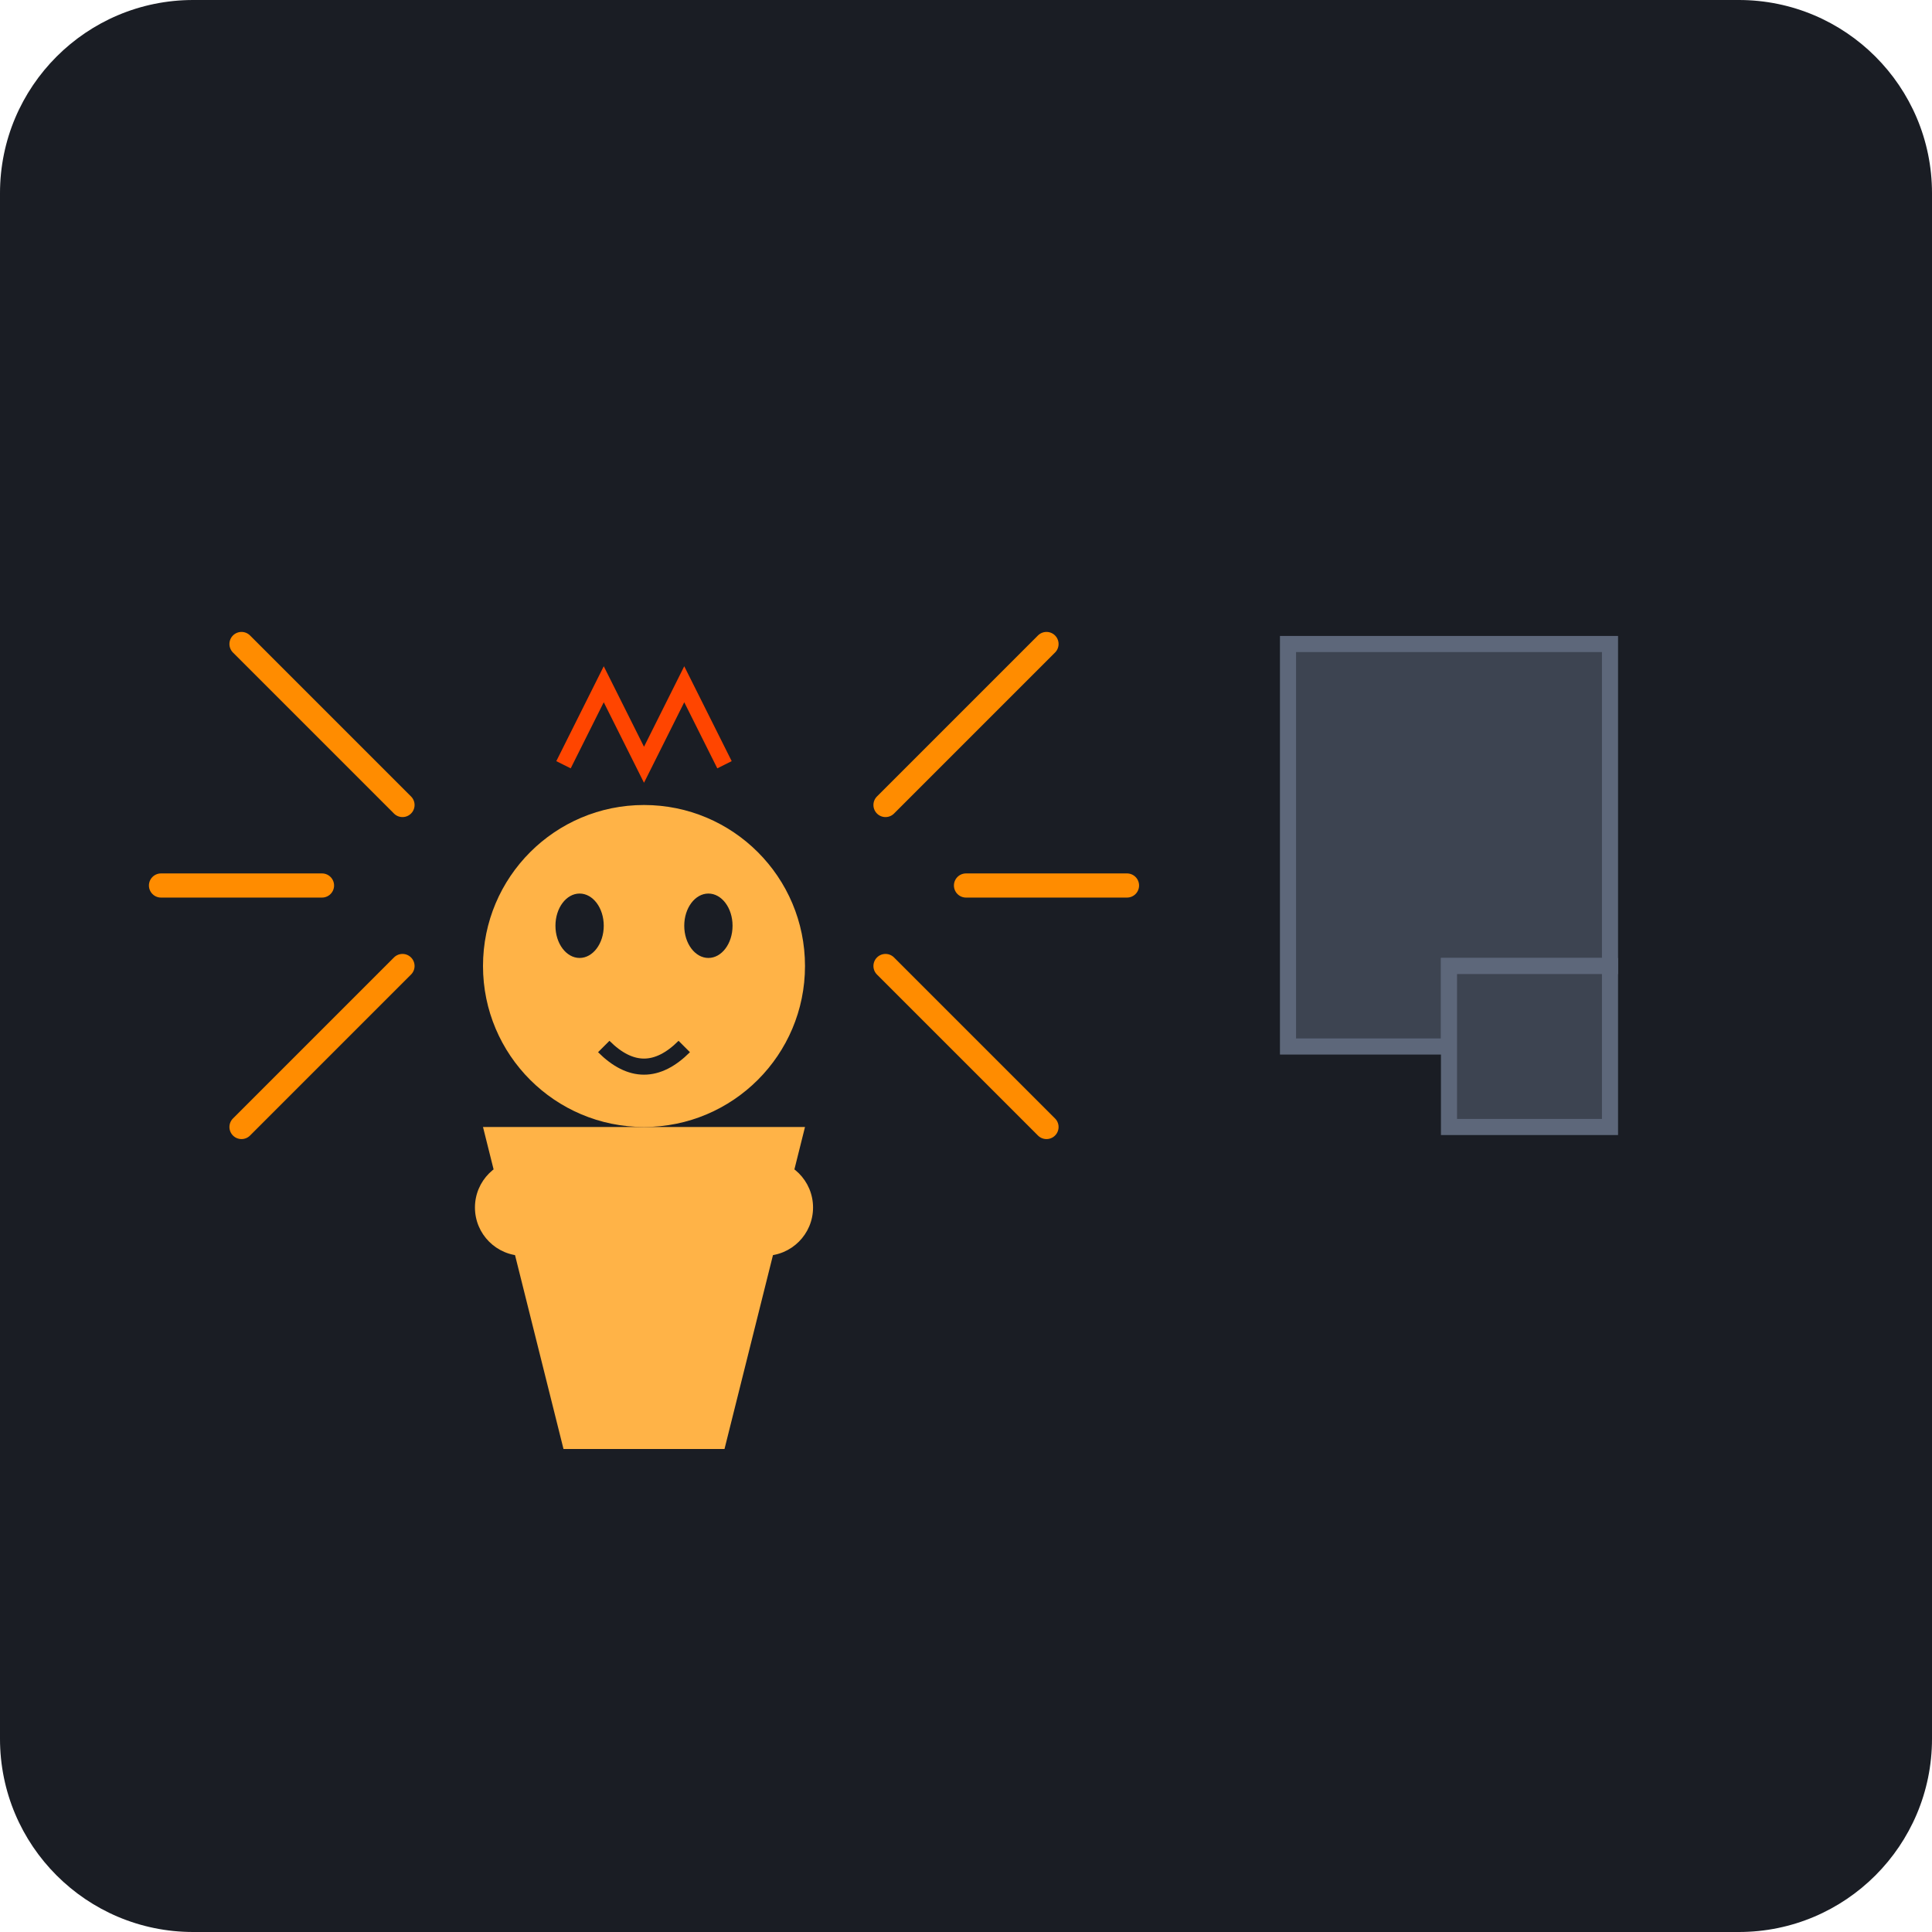
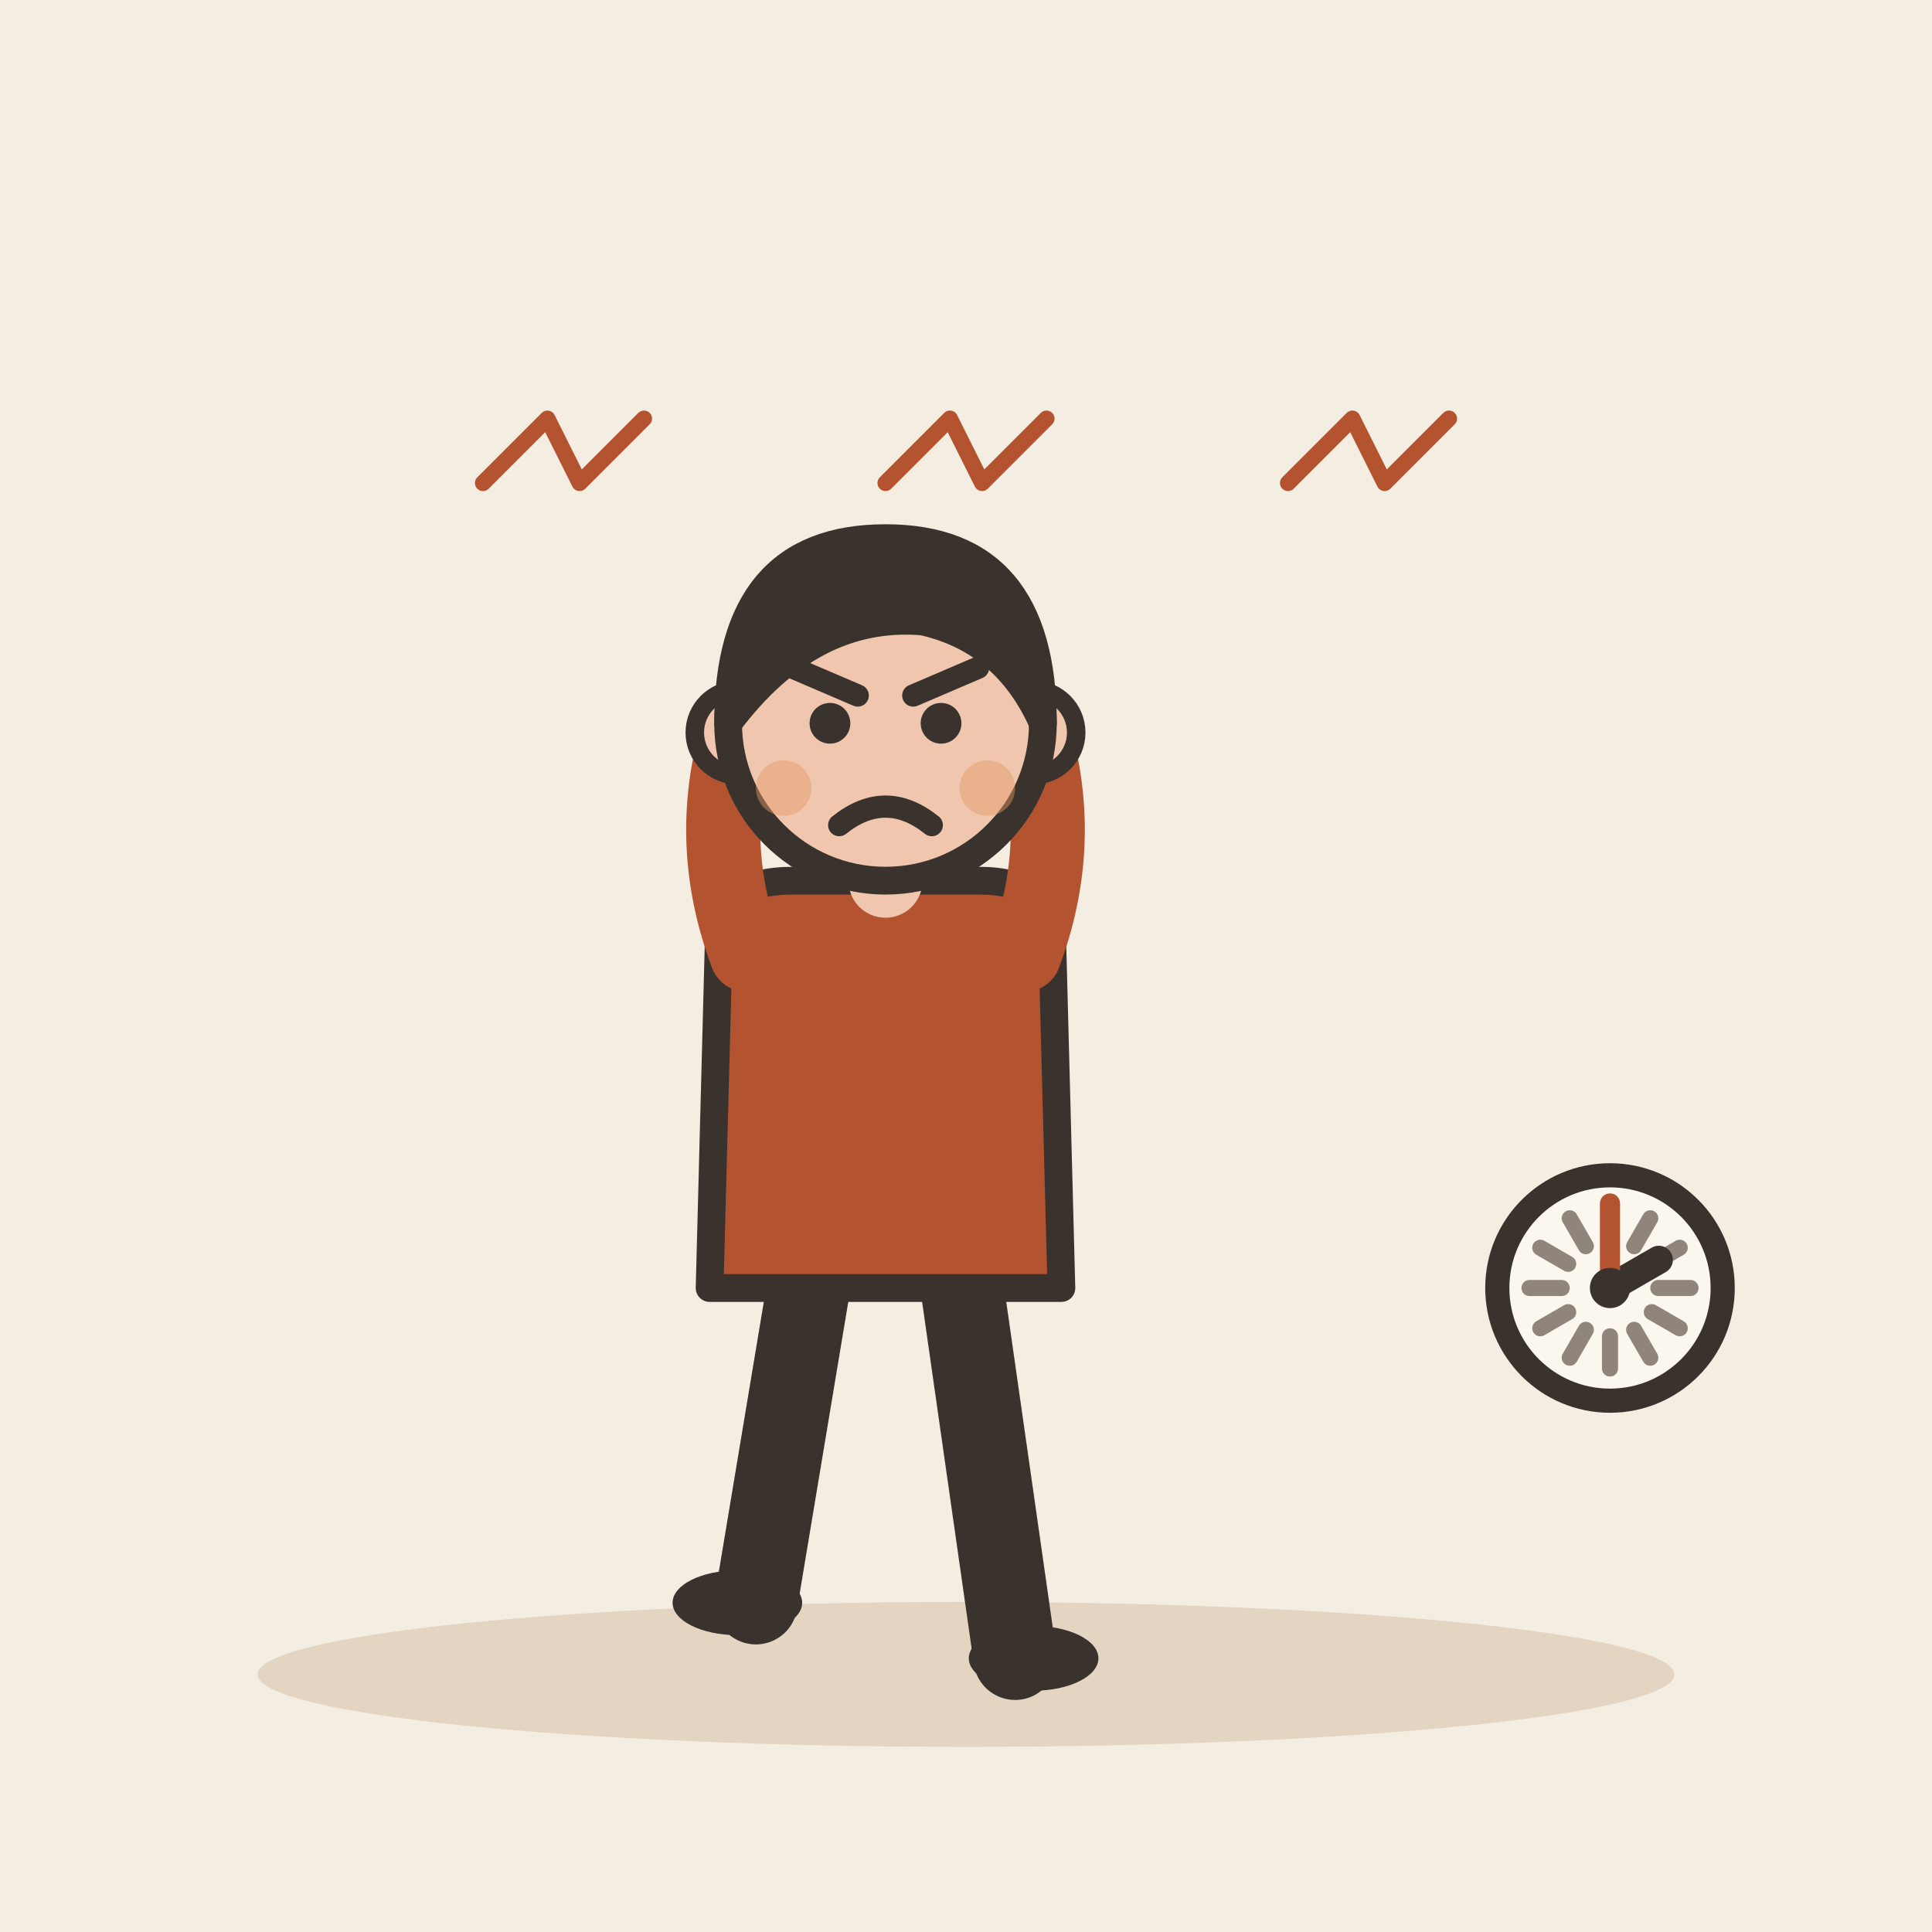
- <svg xmlns="http://www.w3.org/2000/svg" viewBox="0 0 240 240">
-   <rect width="240" height="240" rx="24" fill="#1A1D24" />
-   <path d="M160 80h40v40h-20v10h-20v-50z" fill="#3D4451" stroke="#5D677A" stroke-width="2" />
-   <path d="M180 120h20v20h-20v-20z" fill="#3D4451" stroke="#5D677A" stroke-width="2" />
-   <circle cx="80" cy="120" r="20" fill="#FFB347" />
-   <ellipse cx="72" cy="115" rx="3" ry="4" fill="#1A1D24" />
-   <ellipse cx="88" cy="115" rx="3" ry="4" fill="#1A1D24" />
-   <path d="M75 130 Q80 135 85 130" stroke="#1A1D24" stroke-width="2" fill="none" />
-   <path d="M60 140 L100 140 L90 180 L70 180 Z" fill="#FFB347" />
-   <path d="M50 100 L30 80 M40 110 L20 110 M50 120 L30 140" stroke="#FF8C00" stroke-width="3" stroke-linecap="round" />
-   <path d="M110 100 L130 80 M120 110 L140 110 M110 120 L130 140" stroke="#FF8C00" stroke-width="3" stroke-linecap="round" />
-   <circle cx="65" cy="150" r="6" fill="#FFB347" />
-   <circle cx="95" cy="150" r="6" fill="#FFB347" />
-   <path d="M70 95 L75 85 L80 95 L85 85 L90 95" stroke="#FF4500" stroke-width="2" fill="none" />
+ <svg xmlns="http://www.w3.org/2000/svg" viewBox="0 0 240 240" data-style="editorial">
+   <rect width="240" height="240" fill="#F4EDE2" />
+   <ellipse cx="120" cy="208" rx="88" ry="9" fill="#E3D5C1" />
+   <g transform="translate(110 206) scale(1.15 1.15)">
+     <path d="M-8 -42L-14 -6" stroke="#3A332D" stroke-width="9" stroke-linecap="round" fill="none" />
+     <path d="M8 -42L14 0" stroke="#3A332D" stroke-width="9" stroke-linecap="round" fill="none" />
+     <ellipse cx="-16" cy="-6" rx="7" ry="3.5" fill="#3A332D" />
+     <ellipse cx="16" cy="0" rx="7" ry="3.5" fill="#3A332D" />
+     <path d="M-18 -78Q-18 -84 -10 -84L10 -84Q18 -84 18 -78L19 -40L-19 -40Z" fill="#B4532F" stroke="#3A332D" stroke-width="3" stroke-linecap="round" stroke-linejoin="round" />
+     <path d="M-15 -76Q-19.5 -88 -16 -100" fill="none" stroke="#B4532F" stroke-width="8" stroke-linecap="round" stroke-linejoin="round" />
+     <circle cx="-16" cy="-100" r="4.6" fill="#F0C7AE" stroke="#3A332D" stroke-linecap="round" stroke-linejoin="round" stroke-width="2" />
+     <path d="M15 -76Q19.5 -88 16 -100" fill="none" stroke="#B4532F" stroke-width="8" stroke-linecap="round" stroke-linejoin="round" />
+     <circle cx="16" cy="-100" r="4.6" fill="#F0C7AE" stroke="#3A332D" stroke-linecap="round" stroke-linejoin="round" stroke-width="2" />
+     <path d="M0 -84L0 -88" stroke="#F0C7AE" stroke-width="8" stroke-linecap="round" fill="none" />
+     <circle cx="0" cy="-101" r="17" fill="#F0C7AE" stroke="#3A332D" stroke-width="3" stroke-linecap="round" stroke-linejoin="round" />
+     <path d="M-17 -101Q-17 -121 0 -121Q17 -121 17 -101Q13 -110 4 -112Q-8 -113 -17 -101Z" fill="#3A332D" stroke="#3A332D" stroke-width="3" stroke-linecap="round" stroke-linejoin="round" />
+     <circle cx="-6" cy="-101" r="2.2" fill="#3A332D" />
+     <circle cx="6" cy="-101" r="2.2" fill="#3A332D" />
+     <path d="M-10 -107L-3 -104" fill="none" stroke="#3A332D" stroke-width="2.4" stroke-linecap="round" stroke-linejoin="round" />
+     <path d="M10 -107L3 -104" fill="none" stroke="#3A332D" stroke-width="2.4" stroke-linecap="round" stroke-linejoin="round" />
+     <path d="M-5 -90Q0 -94 5 -90" fill="none" stroke="#3A332D" stroke-width="2.4" stroke-linecap="round" stroke-linejoin="round" />
+     <circle cx="-11" cy="-94" r="3" fill="#E39A62" opacity="0.45" />
+     <circle cx="11" cy="-94" r="3" fill="#E39A62" opacity="0.45" />
+   </g>
+   <path d="M60 60l8 -8l4 8l8 -8" fill="none" stroke="#B4532F" stroke-width="2" stroke-linecap="round" stroke-linejoin="round" />
+   <path d="M110 60l8 -8l4 8l8 -8" fill="none" stroke="#B4532F" stroke-width="2" stroke-linecap="round" stroke-linejoin="round" />
+   <path d="M160 60l8 -8l4 8l8 -8" fill="none" stroke="#B4532F" stroke-width="2" stroke-linecap="round" stroke-linejoin="round" />
+   <circle cx="200" cy="160" r="14" fill="#FBF6EE" stroke="#3A332D" stroke-width="3" stroke-linecap="round" stroke-linejoin="round" />
+   <path d="M210 160L206 160" stroke="#8F857A" stroke-width="2" stroke-linecap="round" fill="none" />
+   <path d="M208.66 165L205.196 163" stroke="#8F857A" stroke-width="2" stroke-linecap="round" fill="none" />
+   <path d="M205 168.66L203 165.196" stroke="#8F857A" stroke-width="2" stroke-linecap="round" fill="none" />
+   <path d="M200 170L200 166" stroke="#8F857A" stroke-width="2" stroke-linecap="round" fill="none" />
+   <path d="M195 168.66L197 165.196" stroke="#8F857A" stroke-width="2" stroke-linecap="round" fill="none" />
+   <path d="M191.34 165L194.804 163" stroke="#8F857A" stroke-width="2" stroke-linecap="round" fill="none" />
+   <path d="M190 160L194 160" stroke="#8F857A" stroke-width="2" stroke-linecap="round" fill="none" />
+   <path d="M191.34 155L194.804 157" stroke="#8F857A" stroke-width="2" stroke-linecap="round" fill="none" />
+   <path d="M195 151.34L197 154.804" stroke="#8F857A" stroke-width="2" stroke-linecap="round" fill="none" />
+   <path d="M200 150L200 154" stroke="#8F857A" stroke-width="2" stroke-linecap="round" fill="none" />
+   <path d="M205 151.34L203 154.804" stroke="#8F857A" stroke-width="2" stroke-linecap="round" fill="none" />
+   <path d="M208.66 155L205.196 157" stroke="#8F857A" stroke-width="2" stroke-linecap="round" fill="none" />
+   <path d="M200 160L206.062 156.5" stroke="#3A332D" stroke-width="3.5" stroke-linecap="round" fill="none" />
+   <path d="M200 160L200 149.5" stroke="#B4532F" stroke-width="2.5" stroke-linecap="round" fill="none" />
+   <circle cx="200" cy="160" r="2.5" fill="#3A332D" />
</svg>
